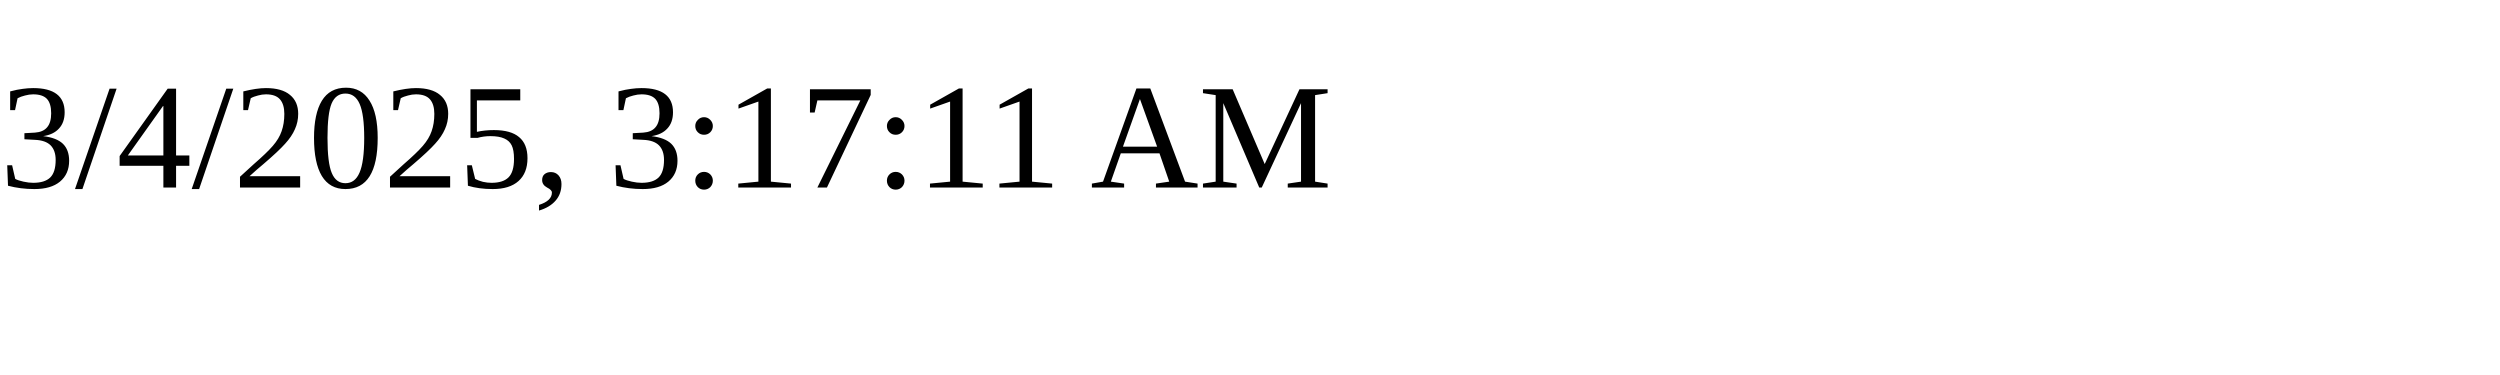
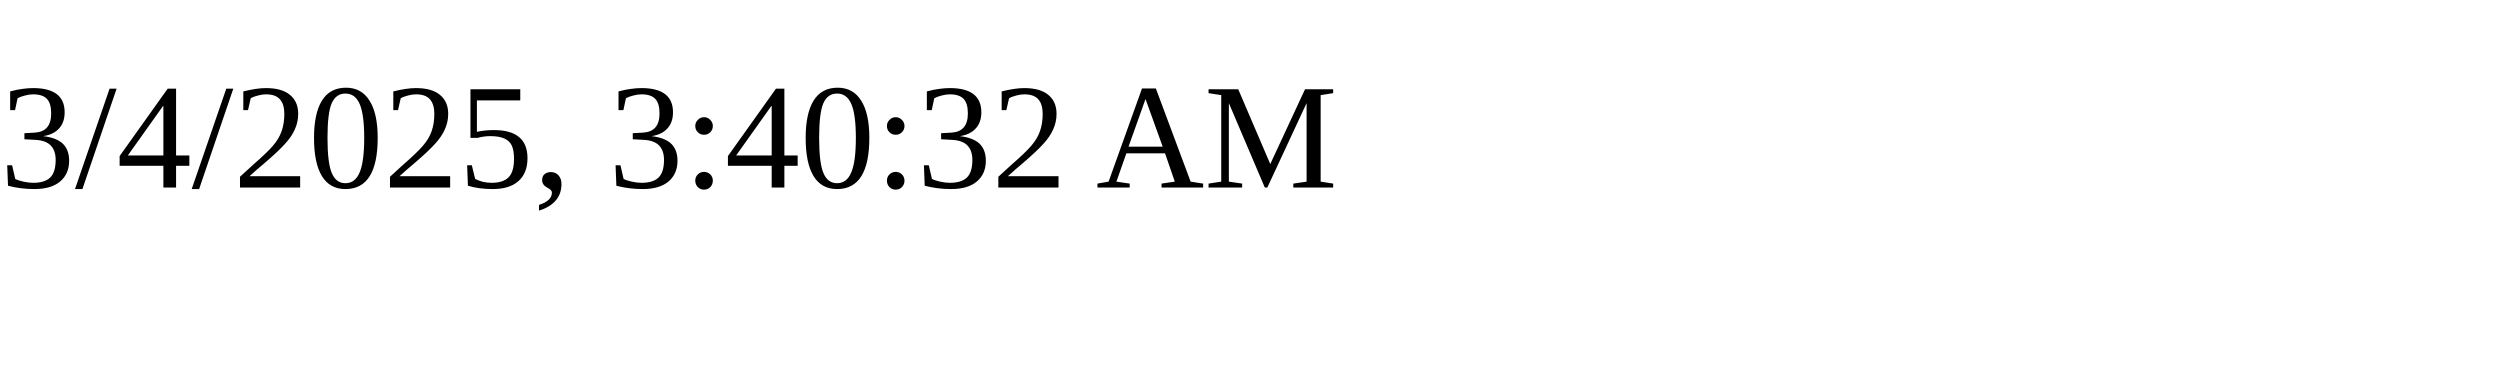
<svg xmlns="http://www.w3.org/2000/svg" height="30" width="200">
-   <text x="0" y="15">3/4/2025, 3:17:11 AM</text>
+   <text x="0" y="15">3/4/2025, 3:40:32 AM</text>
</svg>
